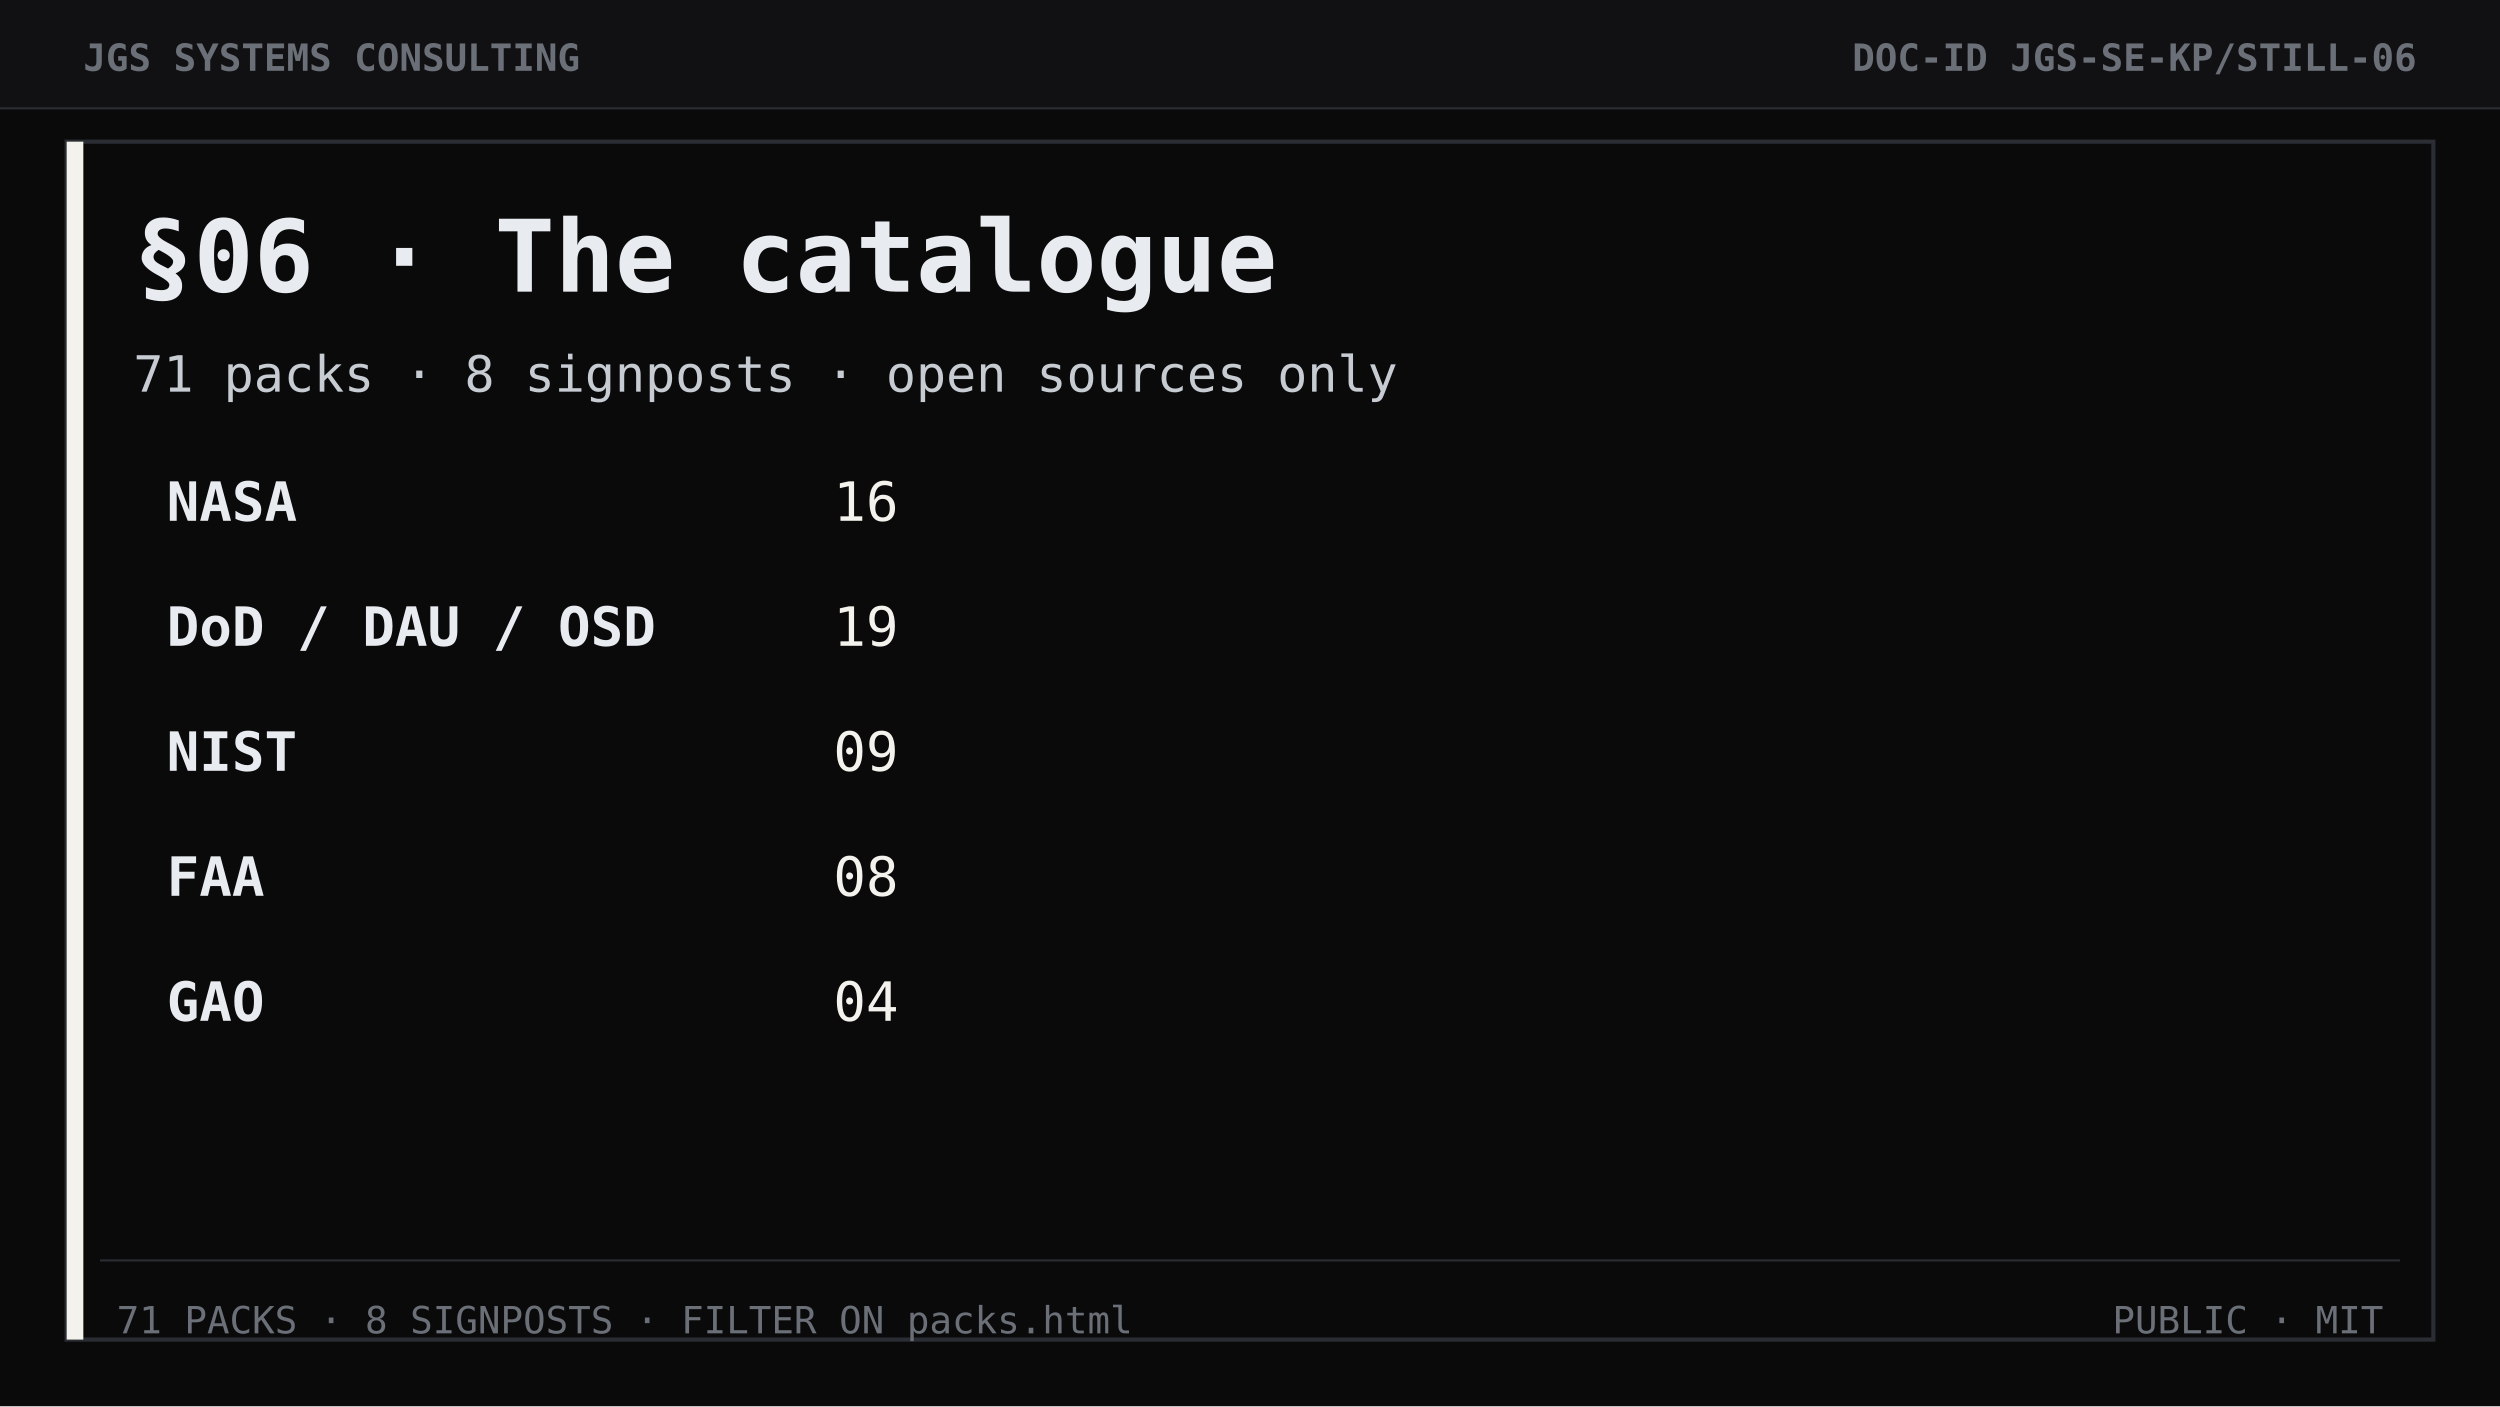
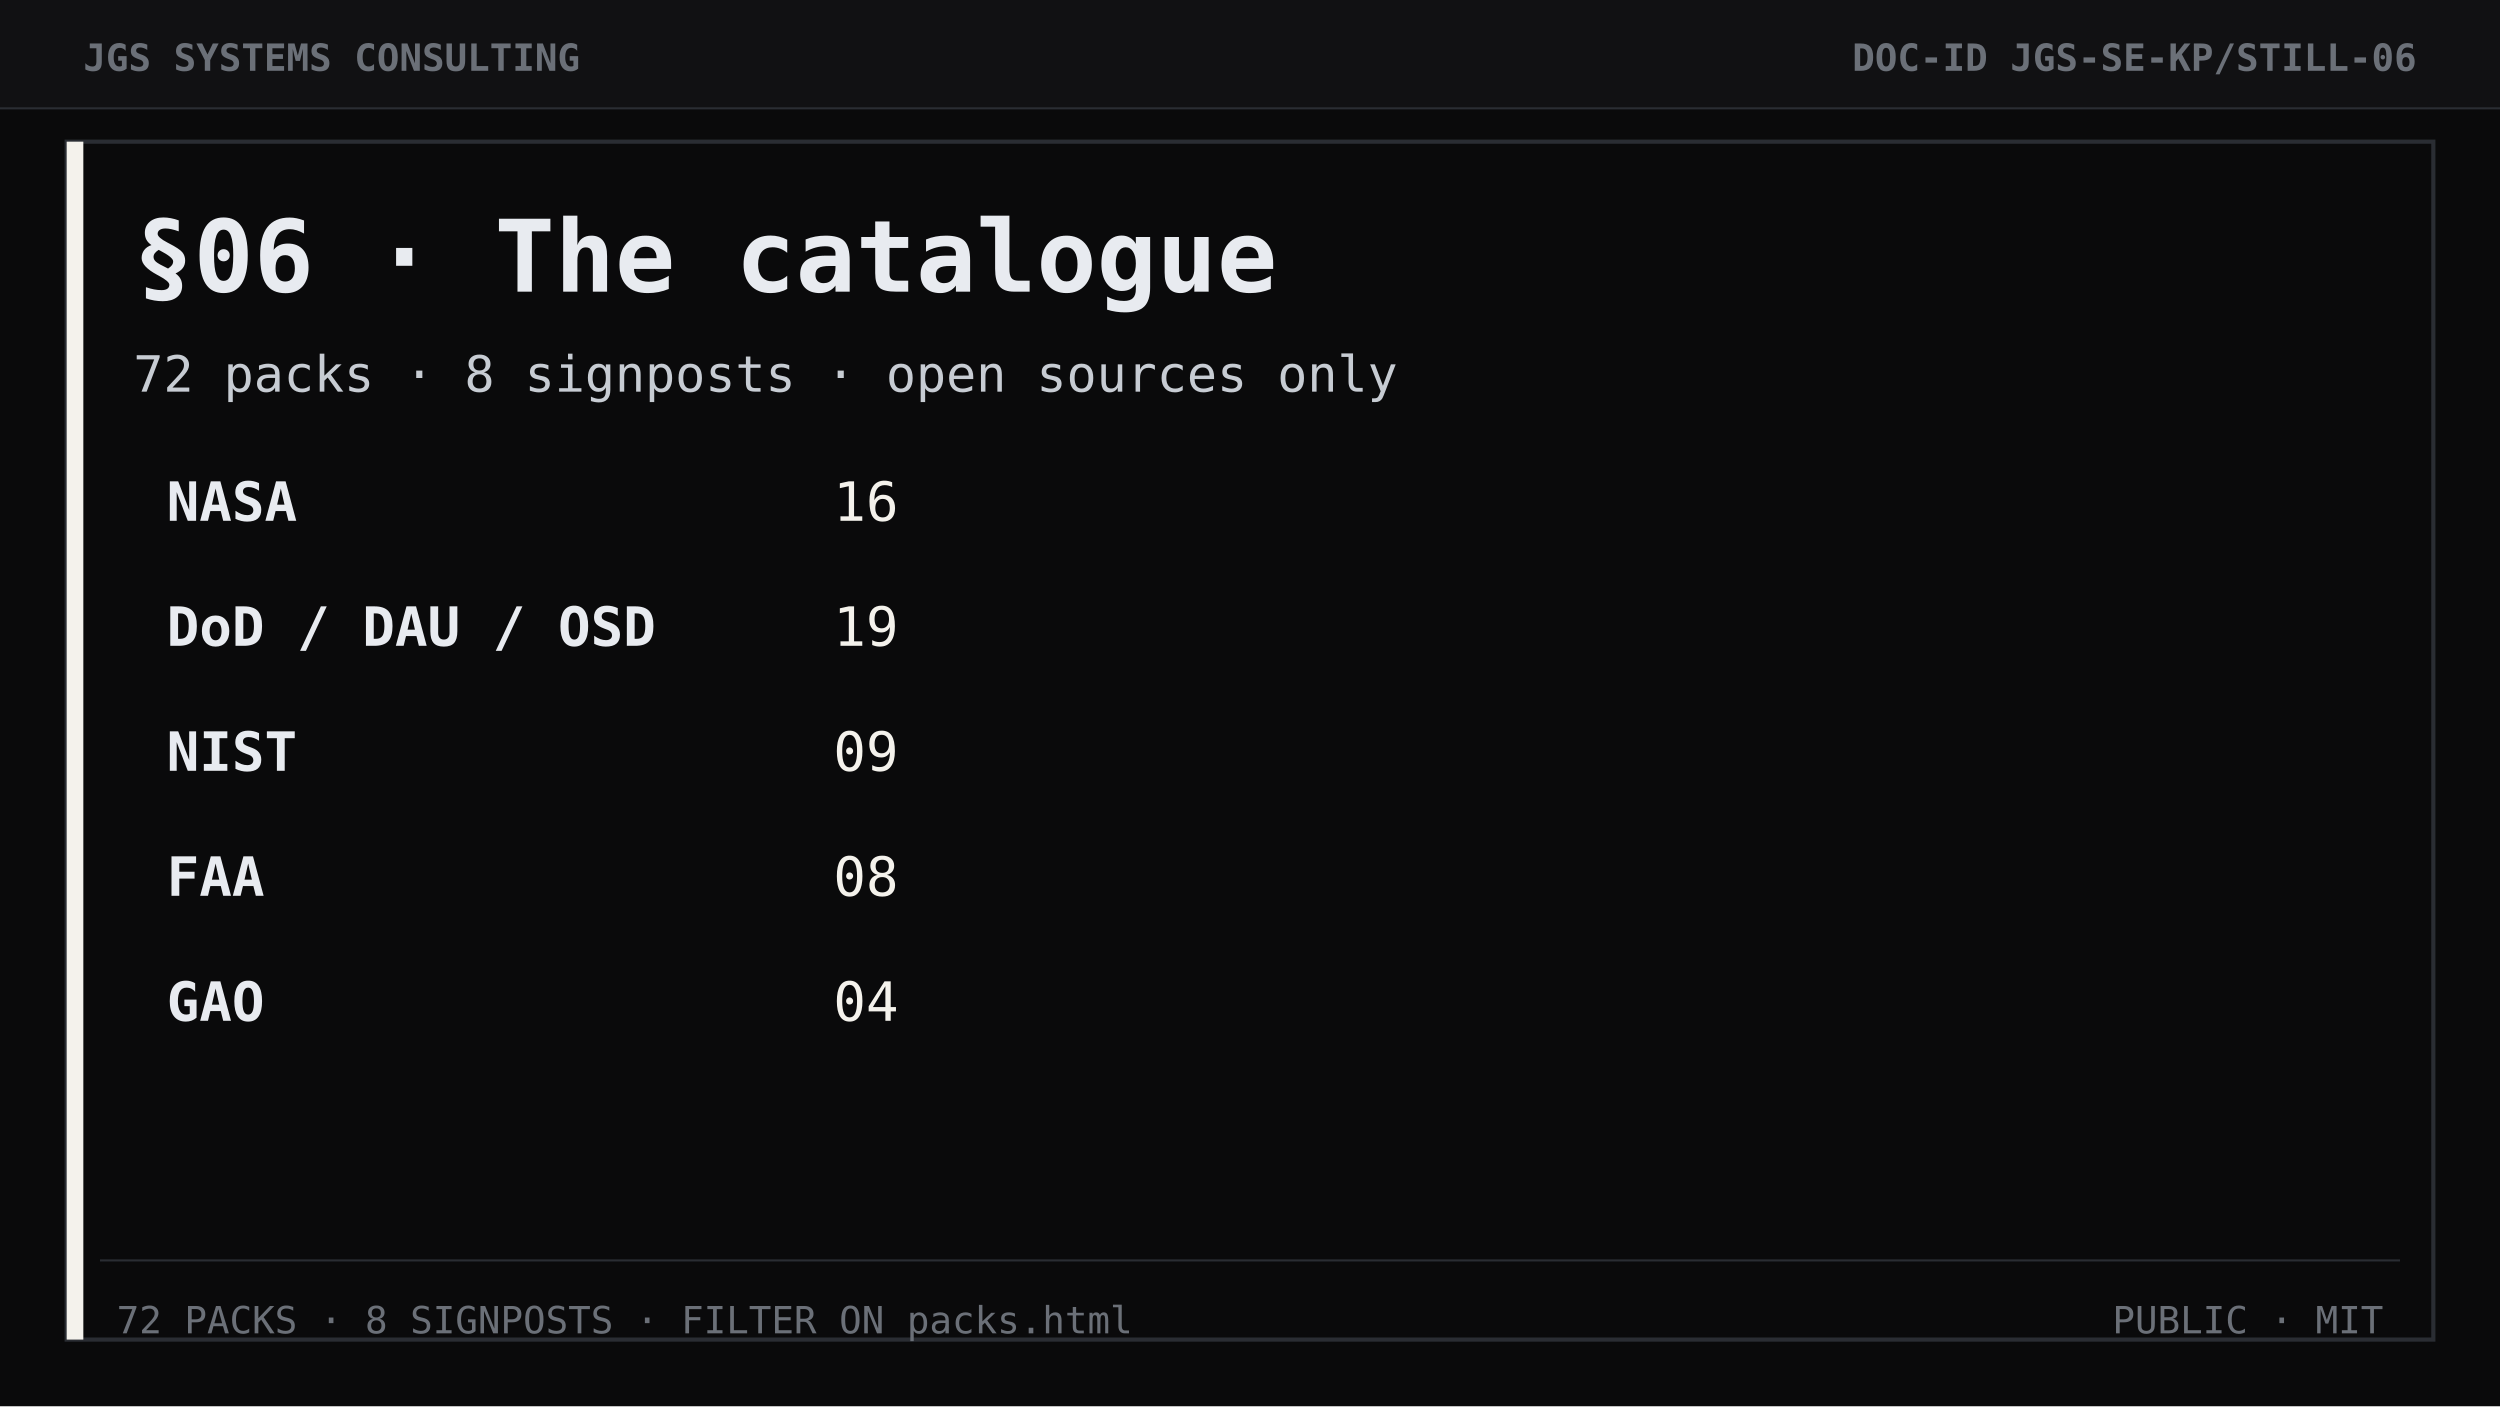
<svg xmlns="http://www.w3.org/2000/svg" width="1200" height="675" viewBox="0 0 1200 675" role="img" aria-label="Section 06 The catalogue">
  <rect width="1200" height="675" fill="#0a0a0b" />
  <rect width="1200" height="52" fill="#111113" />
  <line x1="0" y1="52" x2="1200" y2="52" stroke="#2a2d33" stroke-width="1" />
  <text x="40" y="34" font-family="ui-monospace, Consolas, monospace" font-size="18" font-weight="700" fill="#6b7078">JGS SYSTEMS CONSULTING</text>
  <text x="1160" y="34" text-anchor="end" font-family="ui-monospace, Consolas, monospace" font-size="18" font-weight="700" fill="#6b7078">DOC-ID  JGS-SE-KP/STILL-06</text>
  <rect x="32" y="68" width="1136" height="575" fill="none" stroke="#2a2d33" stroke-width="2" />
  <rect x="32" y="68" width="8" height="575" fill="#f4f2ec" />
  <text x="64" y="140" font-family="ui-monospace, Consolas, monospace" font-size="48" font-weight="700" fill="#e8ebf0">§06 · The catalogue</text>
-   <text x="64" y="188" font-family="ui-monospace, Consolas, monospace" font-size="24" fill="#c7ccd3">71 packs  ·  8 signposts  ·  open sources only</text>
+   <text x="64" y="188" font-family="ui-monospace, Consolas, monospace" font-size="24" fill="#c7ccd3">72 packs  ·  8 signposts  ·  open sources only</text>
  <text x="80" y="250" font-family="ui-monospace, Consolas, monospace" font-size="26" font-weight="700" fill="#e8ebf0">NASA</text>
  <text x="400" y="250" font-family="ui-monospace, Consolas, monospace" font-size="26" fill="#f4f2ec">16</text>
  <text x="80" y="310" font-family="ui-monospace, Consolas, monospace" font-size="26" font-weight="700" fill="#e8ebf0">DoD / DAU / OSD</text>
  <text x="400" y="310" font-family="ui-monospace, Consolas, monospace" font-size="26" fill="#f4f2ec">19</text>
  <text x="80" y="370" font-family="ui-monospace, Consolas, monospace" font-size="26" font-weight="700" fill="#e8ebf0">NIST</text>
  <text x="400" y="370" font-family="ui-monospace, Consolas, monospace" font-size="26" fill="#f4f2ec">09</text>
  <text x="80" y="430" font-family="ui-monospace, Consolas, monospace" font-size="26" font-weight="700" fill="#e8ebf0">FAA</text>
  <text x="400" y="430" font-family="ui-monospace, Consolas, monospace" font-size="26" fill="#f4f2ec">08</text>
  <text x="80" y="490" font-family="ui-monospace, Consolas, monospace" font-size="26" font-weight="700" fill="#e8ebf0">GAO</text>
  <text x="400" y="490" font-family="ui-monospace, Consolas, monospace" font-size="26" fill="#f4f2ec">04</text>
  <line x1="48" y1="605" x2="1152" y2="605" stroke="#2a2d33" />
-   <text x="56" y="640" font-family="ui-monospace, Consolas, monospace" font-size="18" fill="#6b7078">71 PACKS · 8 SIGNPOSTS · FILTER ON packs.html</text>
+   <text x="56" y="640" font-family="ui-monospace, Consolas, monospace" font-size="18" fill="#6b7078">72 PACKS · 8 SIGNPOSTS · FILTER ON packs.html</text>
  <text x="1144" y="640" text-anchor="end" font-family="ui-monospace, Consolas, monospace" font-size="18" fill="#6b7078">PUBLIC  ·  MIT</text>
</svg>
